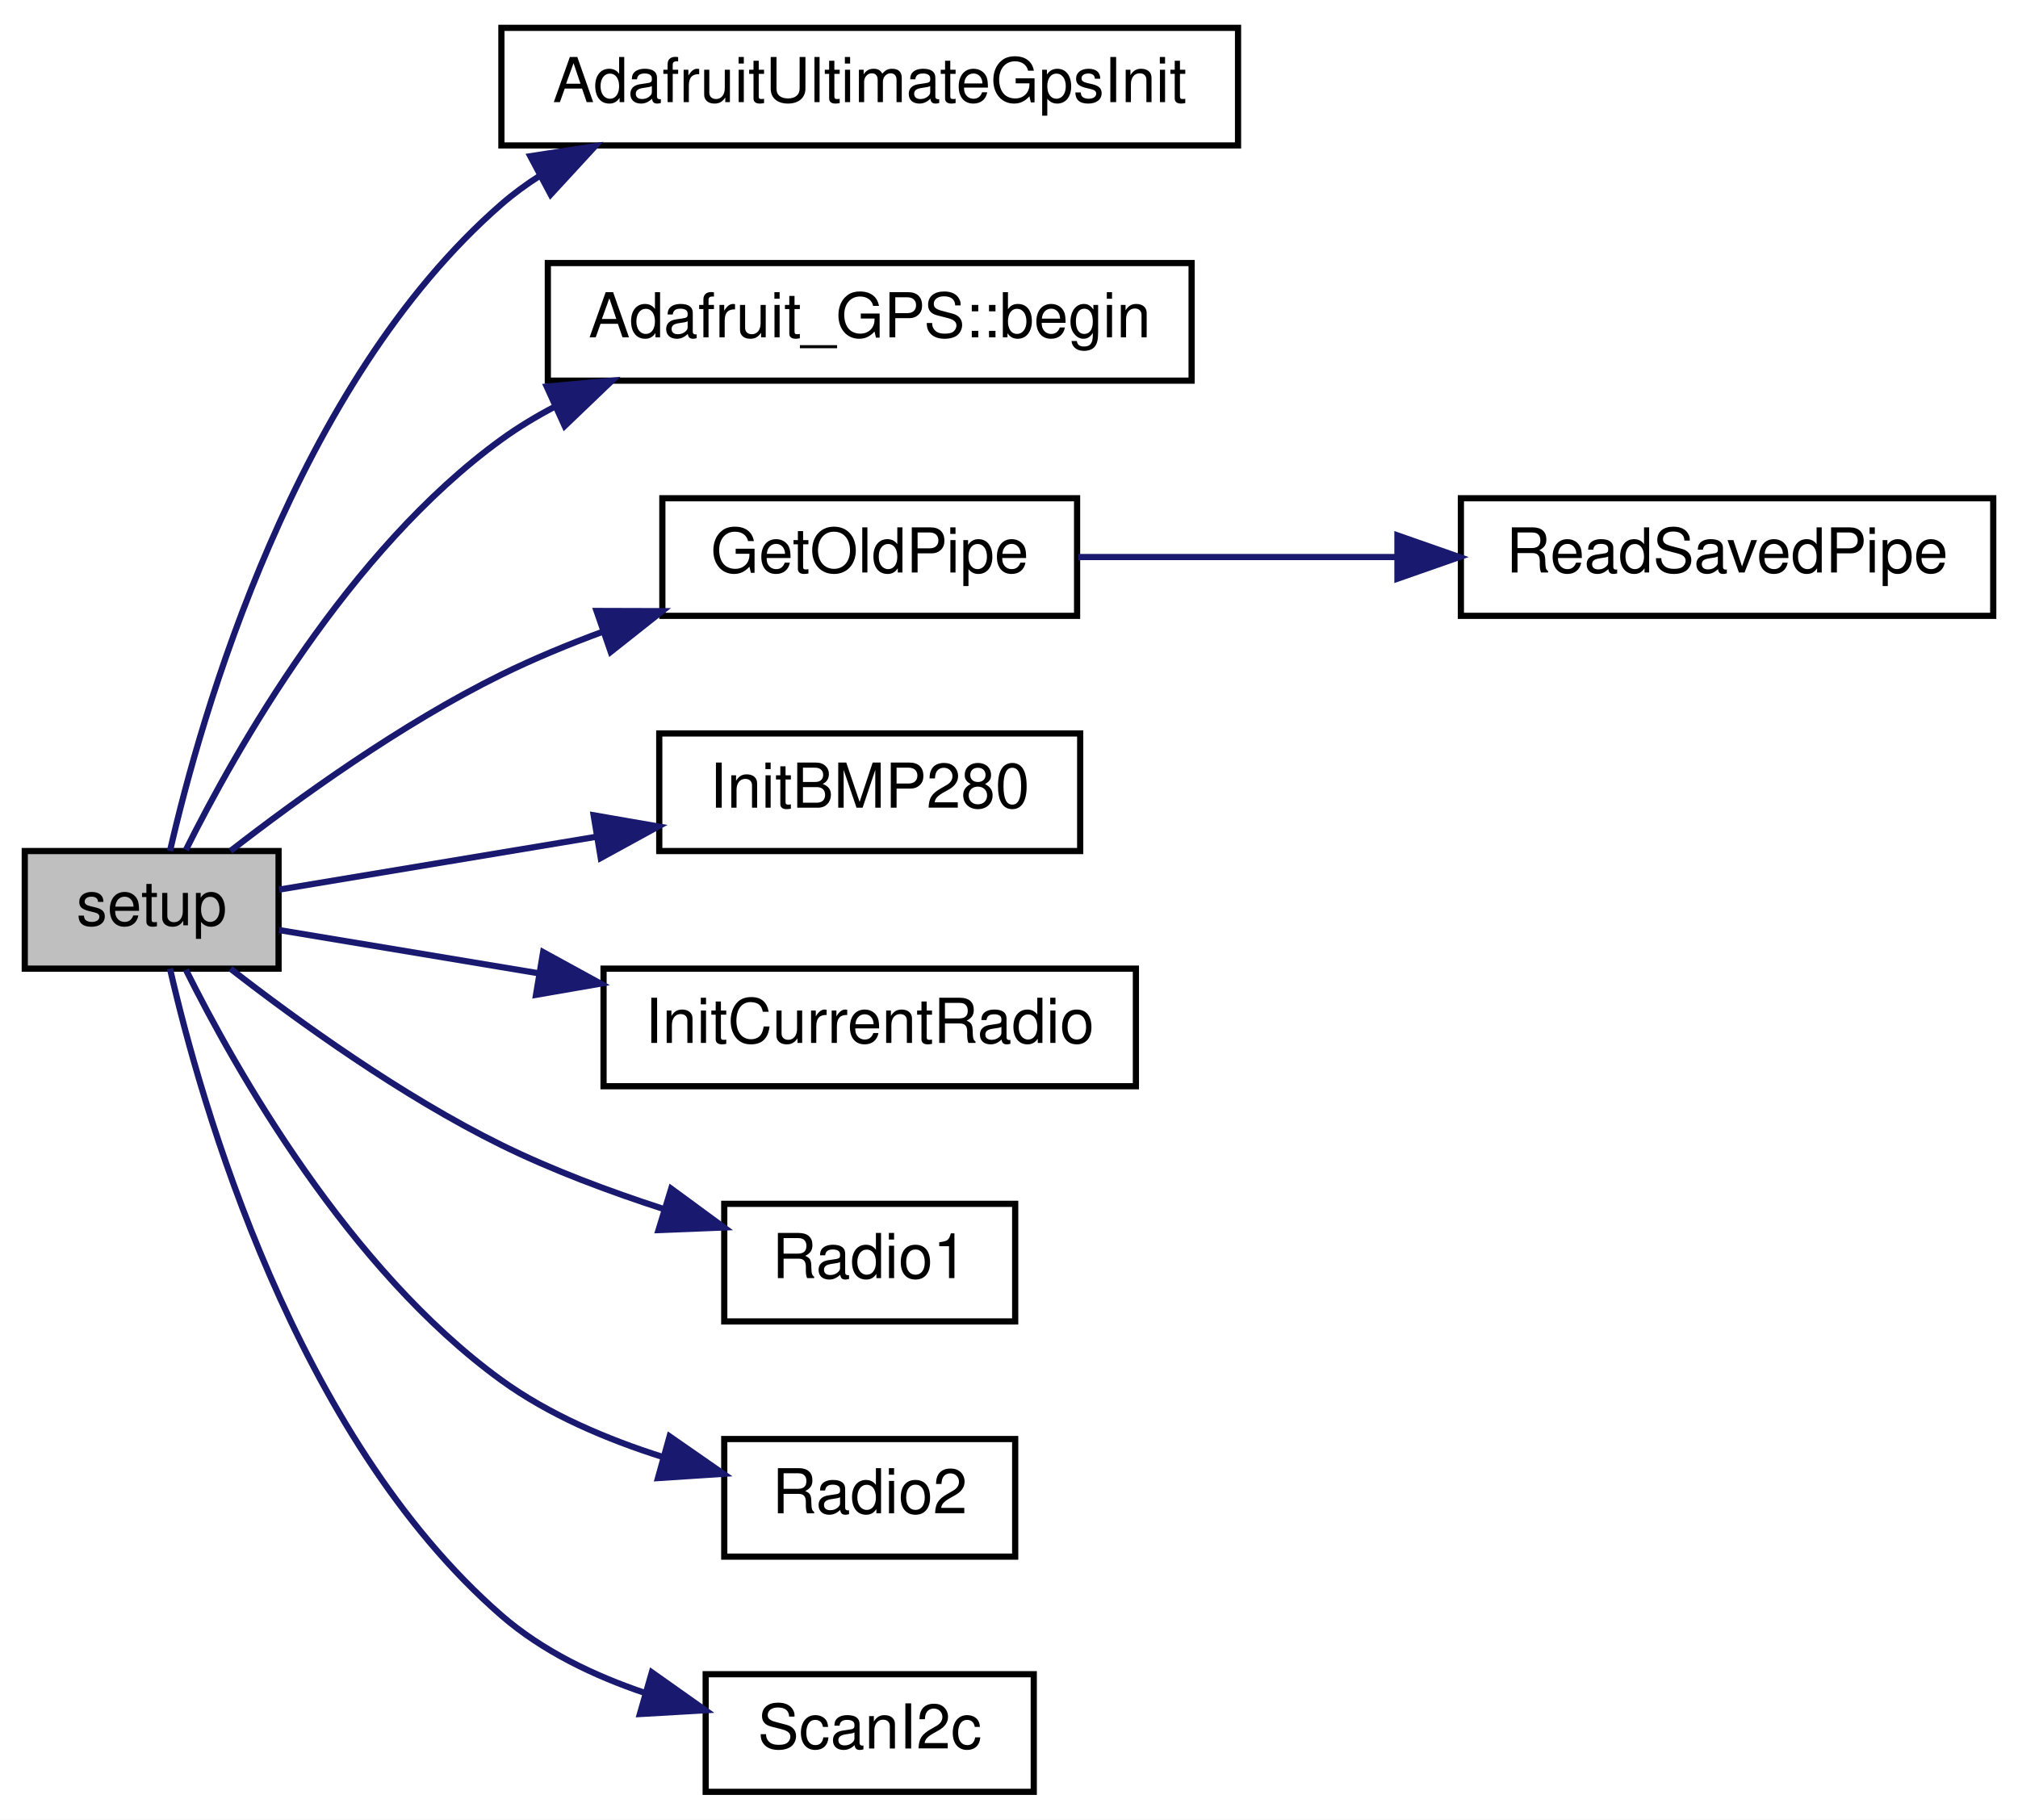
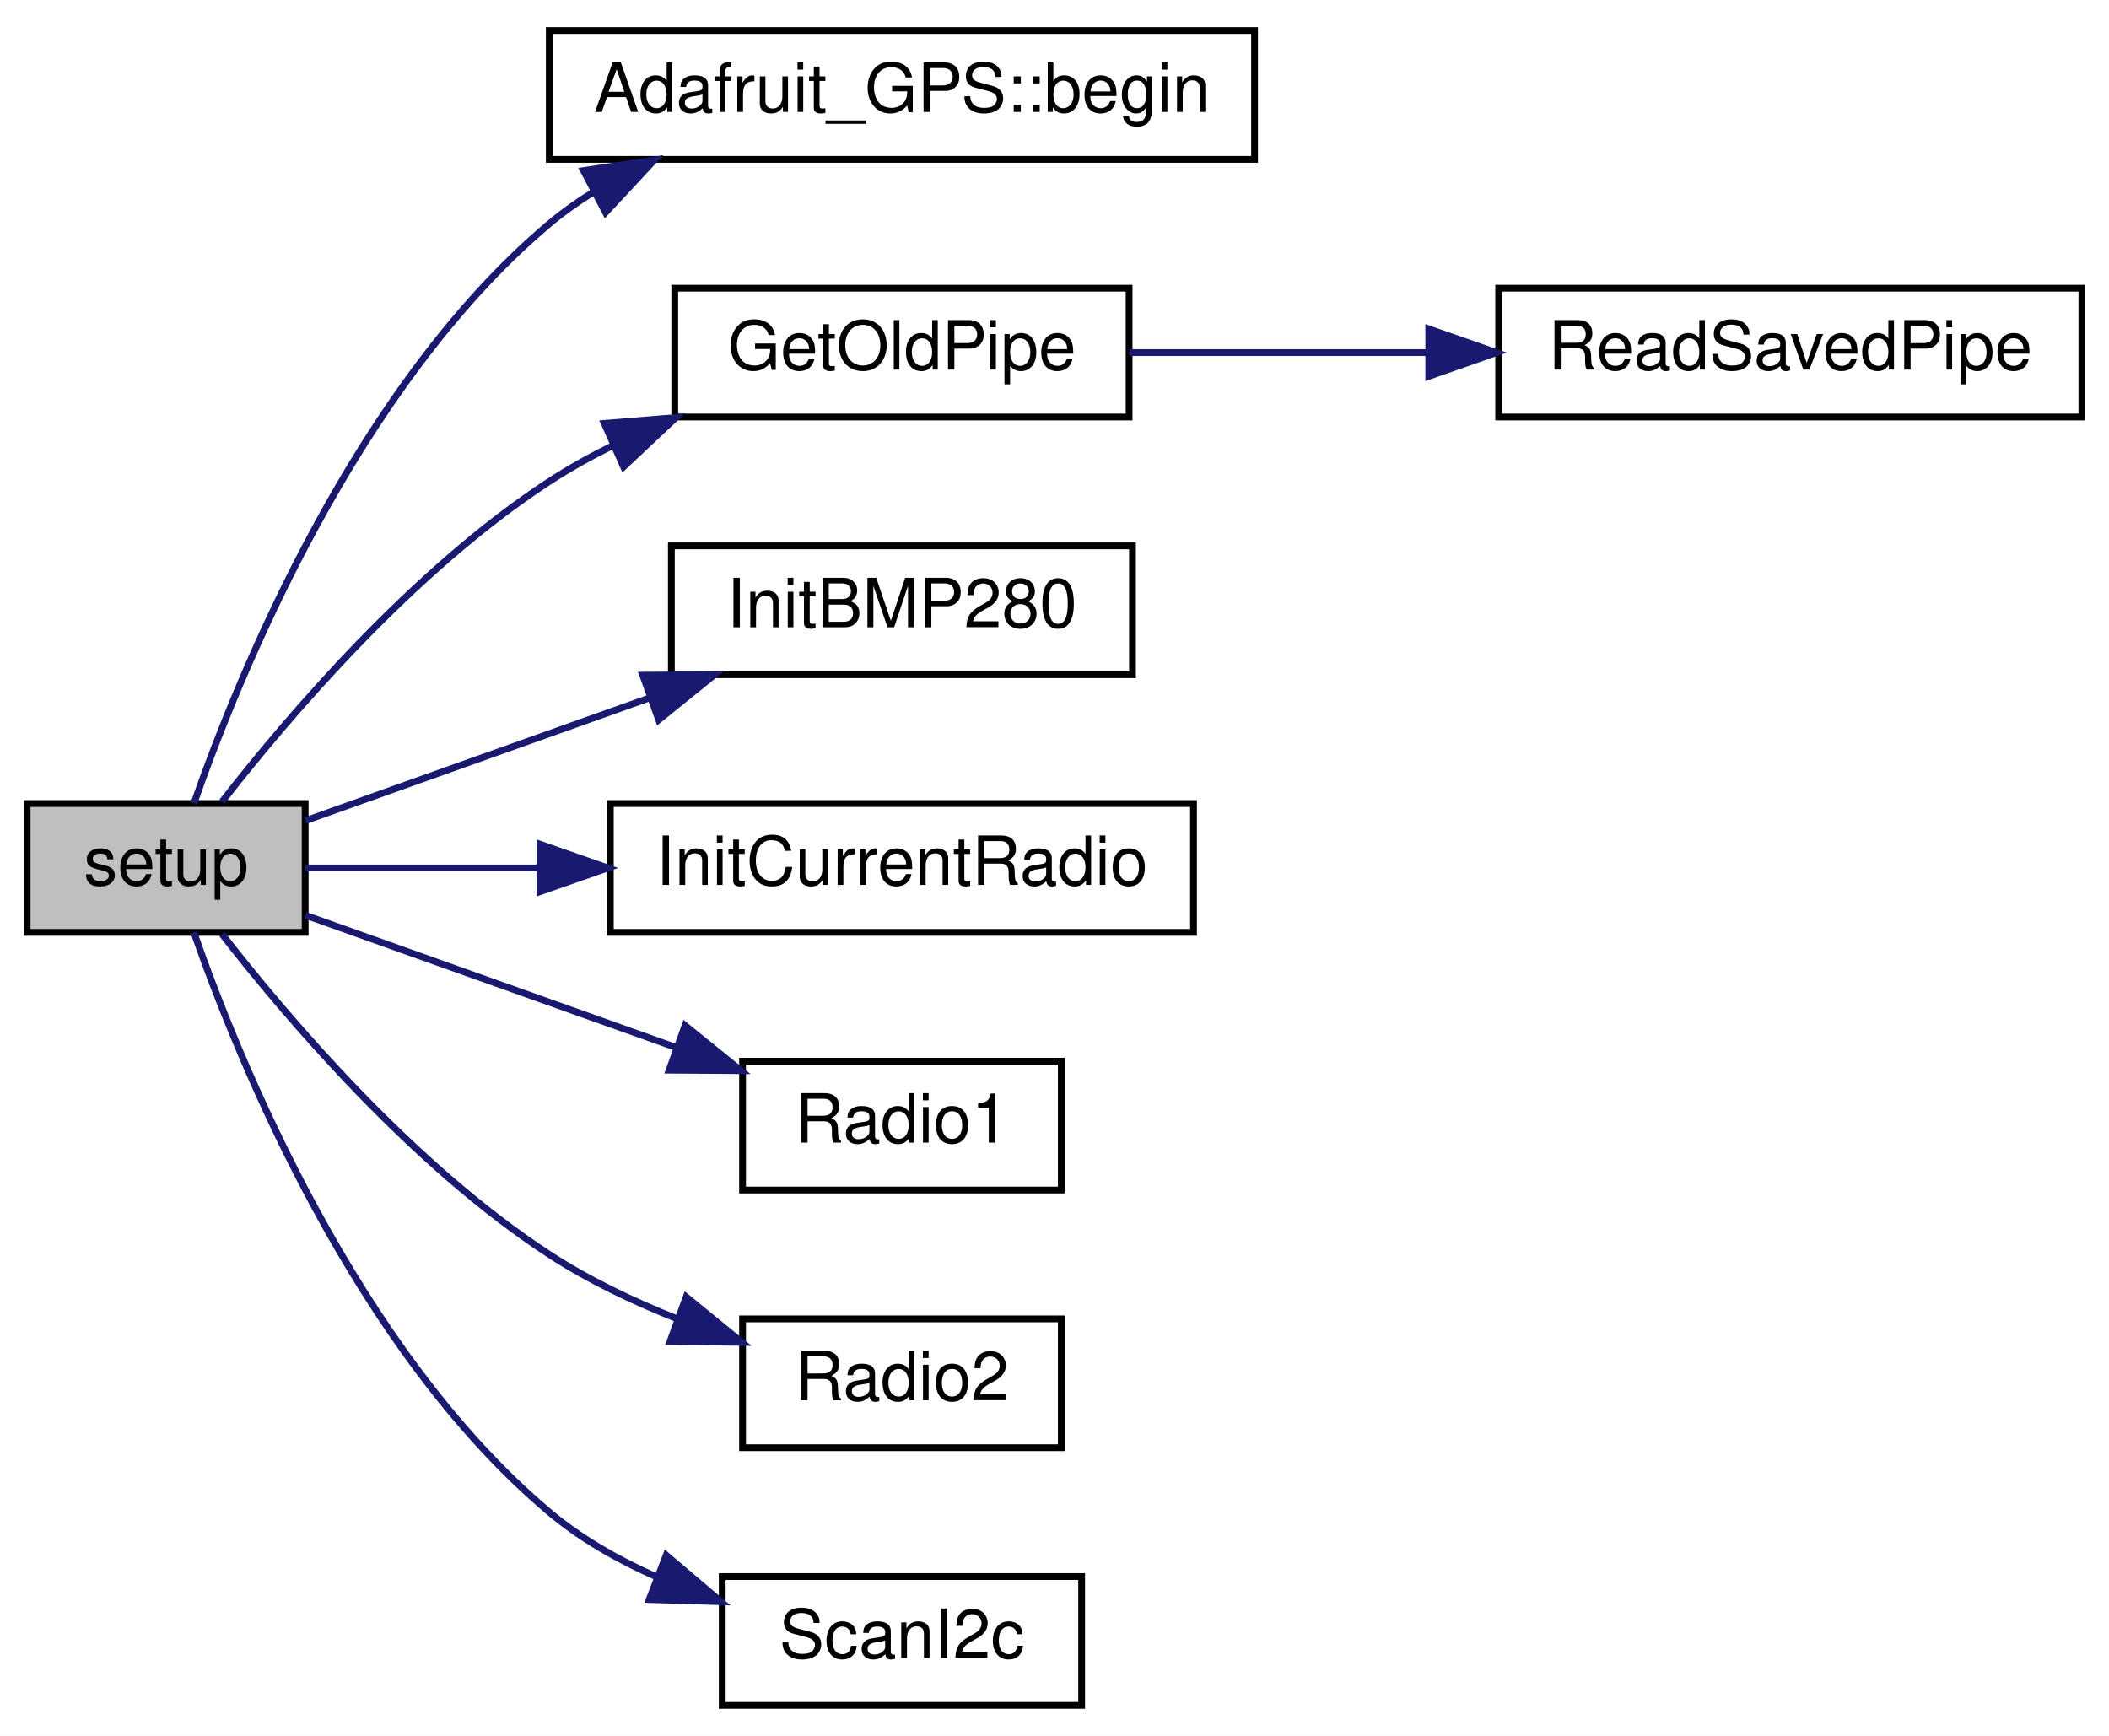
- <svg xmlns="http://www.w3.org/2000/svg" xmlns:xlink="http://www.w3.org/1999/xlink" width="326pt" height="294pt" viewBox="0.00 0.00 326.00 294.00">
-   <g id="graph0" class="graph" transform="scale(1 1) rotate(0) translate(4 290)">
-     <polygon fill="white" stroke="transparent" points="-4,4 -4,-290 322,-290 322,4 -4,4" />
+ <svg xmlns="http://www.w3.org/2000/svg" xmlns:xlink="http://www.w3.org/1999/xlink" width="311pt" height="256pt" viewBox="0.00 0.00 311.00 256.00">
+   <g id="graph0" class="graph" transform="scale(1 1) rotate(0) translate(4 252)">
+     <polygon fill="white" stroke="transparent" points="-4,4 -4,-252 307,-252 307,4 -4,4" />
    <g id="node1" class="node">
      <g id="a_node1">
        <a xlink:title=" ">
-           <polygon fill="#bfbfbf" stroke="black" points="0,-133.5 0,-152.5 41,-152.5 41,-133.5 0,-133.5" />
-           <text text-anchor="middle" x="20.5" y="-140.5" font-family="Helvetica,sans-Serif" font-size="10.00">setup</text>
+           <polygon fill="#bfbfbf" stroke="black" points="0,-114.5 0,-133.5 41,-133.5 41,-114.5 0,-114.5" />
+           <text text-anchor="middle" x="20.5" y="-121.5" font-family="Helvetica,sans-Serif" font-size="10.00">setup</text>
        </a>
      </g>
    </g>
    <g id="node2" class="node">
      <g id="a_node2">
-         <a xlink:href="_receiver_code_2src_2main_8cpp.html#acb6166442d01c48d1826386267767dbe" target="_top" xlink:title=" ">
-           <polygon fill="white" stroke="black" points="77,-266.5 77,-285.5 196,-285.5 196,-266.5 77,-266.5" />
-           <text text-anchor="middle" x="136.5" y="-273.5" font-family="Helvetica,sans-Serif" font-size="10.00">AdafruitUltimateGpsInit</text>
+         <a xlink:href="class_adafruit___g_p_s.html#ab86462ef1409d2bd8ff7a8405c70ff34" target="_top" xlink:title="Is the field empty, or should we try conversion? Won't work for a text field that starts with an aste...">
+           <polygon fill="white" stroke="black" points="77,-228.5 77,-247.5 181,-247.5 181,-228.5 77,-228.5" />
+           <text text-anchor="middle" x="129" y="-235.5" font-family="Helvetica,sans-Serif" font-size="10.00">Adafruit_GPS::begin</text>
        </a>
      </g>
    </g>
    <g id="edge1" class="edge">
-       <path fill="none" stroke="midnightblue" d="M23.46,-152.5C28.44,-174.25 43.62,-227.96 77,-257 78.94,-258.69 81.03,-260.22 83.23,-261.62" />
-       <polygon fill="midnightblue" stroke="midnightblue" points="81.67,-264.76 92.14,-266.38 84.96,-258.58 81.67,-264.76" />
+       <path fill="none" stroke="midnightblue" d="M24.6,-133.53C31.21,-152.45 48.5,-195.02 77,-219 78.99,-220.68 81.15,-222.21 83.41,-223.62" />
+       <polygon fill="midnightblue" stroke="midnightblue" points="82.04,-226.85 92.51,-228.42 85.3,-220.66 82.04,-226.85" />
    </g>
    <g id="node3" class="node">
      <g id="a_node3">
-         <a xlink:href="class_adafruit___g_p_s.html#ab86462ef1409d2bd8ff7a8405c70ff34" target="_top" xlink:title="Is the field empty, or should we try conversion? Won't work for a text field that starts with an aste...">
-           <polygon fill="white" stroke="black" points="84.5,-228.5 84.5,-247.5 188.5,-247.5 188.5,-228.5 84.5,-228.5" />
-           <text text-anchor="middle" x="136.5" y="-235.5" font-family="Helvetica,sans-Serif" font-size="10.00">Adafruit_GPS::begin</text>
+         <a xlink:href="radio_8h.html#a2cce213711b7a34bc80eec167dffcb8f" target="_top" xlink:title=" ">
+           <polygon fill="white" stroke="black" points="95.5,-190.5 95.5,-209.5 162.5,-209.5 162.5,-190.5 95.5,-190.5" />
+           <text text-anchor="middle" x="129" y="-197.5" font-family="Helvetica,sans-Serif" font-size="10.00">GetOldPipe</text>
        </a>
      </g>
    </g>
    <g id="edge2" class="edge">
-       <path fill="none" stroke="midnightblue" d="M26.03,-152.68C34.05,-168.78 52.26,-201.07 77,-219 79.68,-220.94 82.57,-222.69 85.58,-224.27" />
-       <polygon fill="midnightblue" stroke="midnightblue" points="84.32,-227.54 94.87,-228.5 87.22,-221.17 84.32,-227.54" />
+       <path fill="none" stroke="midnightblue" d="M28.74,-133.76C38.46,-146.26 56.87,-167.88 77,-181 79.94,-182.92 83.1,-184.68 86.35,-186.28" />
+       <polygon fill="midnightblue" stroke="midnightblue" points="85.11,-189.56 95.67,-190.42 87.95,-183.16 85.11,-189.56" />
+     </g>
+     <g id="node5" class="node">
+       <g id="a_node5">
+         <a xlink:href="_receiver_code_2src_2main_8cpp.html#aa2c448c0ec510ffaaecbc5991e726b53" target="_top" xlink:title=" ">
+           <polygon fill="white" stroke="black" points="95,-152.5 95,-171.5 163,-171.5 163,-152.5 95,-152.5" />
+           <text text-anchor="middle" x="129" y="-159.5" font-family="Helvetica,sans-Serif" font-size="10.00">InitBMP280</text>
+         </a>
+       </g>
+     </g>
+     <g id="edge4" class="edge">
+       <path fill="none" stroke="midnightblue" d="M41.03,-130.97C55.19,-136.02 74.75,-143 91.73,-149.06" />
+       <polygon fill="midnightblue" stroke="midnightblue" points="90.78,-152.43 101.37,-152.5 93.13,-145.84 90.78,-152.43" />
+     </g>
+     <g id="node6" class="node">
+       <g id="a_node6">
+         <a xlink:href="radio_8h.html#a00e93a7779cf3932c07c78c4d58c91ce" target="_top" xlink:title=" ">
+           <polygon fill="white" stroke="black" points="86,-114.5 86,-133.5 172,-133.5 172,-114.5 86,-114.5" />
+           <text text-anchor="middle" x="129" y="-121.5" font-family="Helvetica,sans-Serif" font-size="10.00">InitCurrentRadio</text>
+         </a>
+       </g>
+     </g>
+     <g id="edge5" class="edge">
+       <path fill="none" stroke="midnightblue" d="M41.03,-124C50.79,-124 63.12,-124 75.39,-124" />
+       <polygon fill="midnightblue" stroke="midnightblue" points="75.64,-127.5 85.64,-124 75.64,-120.5 75.64,-127.5" />
+     </g>
+     <g id="node7" class="node">
+       <g id="a_node7">
+         <a xlink:href="_transmitter_code_2src_2main_8cpp.html#a621c346e4b1d9b24b9a5bda63d0f0f52" target="_top" xlink:title=" ">
+           <polygon fill="white" stroke="black" points="105.5,-76.5 105.5,-95.5 152.5,-95.5 152.5,-76.5 105.5,-76.5" />
+           <text text-anchor="middle" x="129" y="-83.5" font-family="Helvetica,sans-Serif" font-size="10.00">Radio1</text>
+         </a>
+       </g>
+     </g>
+     <g id="edge6" class="edge">
+       <path fill="none" stroke="midnightblue" d="M41.03,-117.03C56.34,-111.57 77.95,-103.86 95.8,-97.49" />
+       <polygon fill="midnightblue" stroke="midnightblue" points="97.02,-100.77 105.26,-94.11 94.67,-94.18 97.02,-100.77" />
+     </g>
+     <g id="node8" class="node">
+       <g id="a_node8">
+         <a xlink:href="radio_8h.html#a8b76f3c338025926421c7b308405bbfd" target="_top" xlink:title=" ">
+           <polygon fill="white" stroke="black" points="105.5,-38.5 105.5,-57.5 152.5,-57.5 152.5,-38.5 105.5,-38.5" />
+           <text text-anchor="middle" x="129" y="-45.5" font-family="Helvetica,sans-Serif" font-size="10.00">Radio2</text>
+         </a>
+       </g>
+     </g>
+     <g id="edge7" class="edge">
+       <path fill="none" stroke="midnightblue" d="M28.74,-114.24C38.46,-101.74 56.87,-80.12 77,-67 82.8,-63.22 89.45,-60.05 96,-57.45" />
+       <polygon fill="midnightblue" stroke="midnightblue" points="97.19,-60.74 105.4,-54.04 94.8,-54.16 97.19,-60.74" />
+     </g>
+     <g id="node9" class="node">
+       <g id="a_node9">
+         <a xlink:href="_receiver_code_2src_2main_8cpp.html#a20ffd6680226b1e058002512386e7770" target="_top" xlink:title=" ">
+           <polygon fill="white" stroke="black" points="102.5,-0.5 102.5,-19.5 155.5,-19.5 155.5,-0.5 102.5,-0.5" />
+           <text text-anchor="middle" x="129" y="-7.5" font-family="Helvetica,sans-Serif" font-size="10.00">ScanI2c</text>
+         </a>
+       </g>
+     </g>
+     <g id="edge8" class="edge">
+       <path fill="none" stroke="midnightblue" d="M24.6,-114.47C31.21,-95.55 48.5,-52.98 77,-29 81.63,-25.1 87.14,-21.97 92.79,-19.46" />
+       <polygon fill="midnightblue" stroke="midnightblue" points="94.24,-22.65 102.32,-15.79 91.73,-16.11 94.24,-22.65" />
    </g>
    <g id="node4" class="node">
      <g id="a_node4">
-         <a xlink:href="radio_8h.html#a2cce213711b7a34bc80eec167dffcb8f" target="_top" xlink:title=" ">
-           <polygon fill="white" stroke="black" points="103,-190.5 103,-209.5 170,-209.5 170,-190.5 103,-190.5" />
-           <text text-anchor="middle" x="136.5" y="-197.5" font-family="Helvetica,sans-Serif" font-size="10.00">GetOldPipe</text>
+         <a xlink:href="radio_8h.html#a56ee137fc60749fa274236bc239c3291" target="_top" xlink:title=" ">
+           <polygon fill="white" stroke="black" points="217,-190.5 217,-209.5 303,-209.5 303,-190.5 217,-190.5" />
+           <text text-anchor="middle" x="260" y="-197.5" font-family="Helvetica,sans-Serif" font-size="10.00">ReadSavedPipe</text>
        </a>
      </g>
    </g>
    <g id="edge3" class="edge">
-       <path fill="none" stroke="midnightblue" d="M33.23,-152.51C44.06,-160.92 60.86,-173.06 77,-181 82.22,-183.57 87.86,-185.9 93.52,-187.99" />
-       <polygon fill="midnightblue" stroke="midnightblue" points="92.37,-191.29 102.97,-191.26 94.66,-184.68 92.37,-191.29" />
-     </g>
-     <g id="node6" class="node">
-       <g id="a_node6">
-         <a xlink:href="_receiver_code_2src_2main_8cpp.html#aa2c448c0ec510ffaaecbc5991e726b53" target="_top" xlink:title=" ">
-           <polygon fill="white" stroke="black" points="102.5,-152.5 102.5,-171.5 170.5,-171.5 170.5,-152.5 102.5,-152.5" />
-           <text text-anchor="middle" x="136.5" y="-159.5" font-family="Helvetica,sans-Serif" font-size="10.00">InitBMP280</text>
-         </a>
-       </g>
-     </g>
-     <g id="edge5" class="edge">
-       <path fill="none" stroke="midnightblue" d="M41.1,-146.27C55.15,-148.61 74.62,-151.85 92.24,-154.79" />
-       <polygon fill="midnightblue" stroke="midnightblue" points="91.9,-158.28 102.34,-156.47 93.05,-151.38 91.9,-158.28" />
-     </g>
-     <g id="node7" class="node">
-       <g id="a_node7">
-         <a xlink:href="radio_8h.html#a00e93a7779cf3932c07c78c4d58c91ce" target="_top" xlink:title=" ">
-           <polygon fill="white" stroke="black" points="93.5,-114.5 93.5,-133.5 179.5,-133.5 179.5,-114.5 93.5,-114.5" />
-           <text text-anchor="middle" x="136.5" y="-121.5" font-family="Helvetica,sans-Serif" font-size="10.00">InitCurrentRadio</text>
-         </a>
-       </g>
-     </g>
-     <g id="edge6" class="edge">
-       <path fill="none" stroke="midnightblue" d="M41.1,-139.73C52.68,-137.8 67.96,-135.26 82.84,-132.78" />
-       <polygon fill="midnightblue" stroke="midnightblue" points="83.74,-136.17 93.03,-131.08 82.59,-129.27 83.74,-136.17" />
-     </g>
-     <g id="node8" class="node">
-       <g id="a_node8">
-         <a xlink:href="_transmitter_code_2src_2main_8cpp.html#a621c346e4b1d9b24b9a5bda63d0f0f52" target="_top" xlink:title=" ">
-           <polygon fill="white" stroke="black" points="113,-76.5 113,-95.5 160,-95.5 160,-76.5 113,-76.5" />
-           <text text-anchor="middle" x="136.5" y="-83.5" font-family="Helvetica,sans-Serif" font-size="10.00">Radio1</text>
-         </a>
-       </g>
-     </g>
-     <g id="edge7" class="edge">
-       <path fill="none" stroke="midnightblue" d="M33.23,-133.49C44.06,-125.08 60.86,-112.94 77,-105 85.2,-100.97 94.44,-97.51 103.13,-94.69" />
-       <polygon fill="midnightblue" stroke="midnightblue" points="104.43,-97.95 112.97,-91.68 102.38,-91.26 104.43,-97.95" />
-     </g>
-     <g id="node9" class="node">
-       <g id="a_node9">
-         <a xlink:href="radio_8h.html#a8b76f3c338025926421c7b308405bbfd" target="_top" xlink:title=" ">
-           <polygon fill="white" stroke="black" points="113,-38.5 113,-57.5 160,-57.5 160,-38.5 113,-38.5" />
-           <text text-anchor="middle" x="136.5" y="-45.5" font-family="Helvetica,sans-Serif" font-size="10.00">Radio2</text>
-         </a>
-       </g>
-     </g>
-     <g id="edge8" class="edge">
-       <path fill="none" stroke="midnightblue" d="M26.03,-133.32C34.05,-117.22 52.26,-84.93 77,-67 84.66,-61.45 94.04,-57.46 103.01,-54.62" />
-       <polygon fill="midnightblue" stroke="midnightblue" points="104.17,-57.93 112.87,-51.88 102.29,-51.19 104.17,-57.93" />
-     </g>
-     <g id="node10" class="node">
-       <g id="a_node10">
-         <a xlink:href="_receiver_code_2src_2main_8cpp.html#a20ffd6680226b1e058002512386e7770" target="_top" xlink:title=" ">
-           <polygon fill="white" stroke="black" points="110,-0.5 110,-19.5 163,-19.5 163,-0.5 110,-0.5" />
-           <text text-anchor="middle" x="136.5" y="-7.5" font-family="Helvetica,sans-Serif" font-size="10.00">ScanI2c</text>
-         </a>
-       </g>
-     </g>
-     <g id="edge9" class="edge">
-       <path fill="none" stroke="midnightblue" d="M23.46,-133.5C28.44,-111.75 43.62,-58.04 77,-29 83.6,-23.26 91.97,-19.24 100.3,-16.44" />
-       <polygon fill="midnightblue" stroke="midnightblue" points="101.3,-19.8 109.95,-13.68 99.37,-13.07 101.3,-19.8" />
-     </g>
-     <g id="node5" class="node">
-       <g id="a_node5">
-         <a xlink:href="radio_8h.html#a56ee137fc60749fa274236bc239c3291" target="_top" xlink:title=" ">
-           <polygon fill="white" stroke="black" points="232,-190.5 232,-209.5 318,-209.5 318,-190.5 232,-190.5" />
-           <text text-anchor="middle" x="275" y="-197.5" font-family="Helvetica,sans-Serif" font-size="10.00">ReadSavedPipe</text>
-         </a>
-       </g>
-     </g>
-     <g id="edge4" class="edge">
-       <path fill="none" stroke="midnightblue" d="M170.2,-200C185.62,-200 204.41,-200 221.75,-200" />
-       <polygon fill="midnightblue" stroke="midnightblue" points="221.75,-203.5 231.75,-200 221.75,-196.5 221.75,-203.5" />
+       <path fill="none" stroke="midnightblue" d="M162.55,-200C175.89,-200 191.68,-200 206.57,-200" />
+       <polygon fill="midnightblue" stroke="midnightblue" points="206.69,-203.5 216.69,-200 206.69,-196.5 206.69,-203.5" />
    </g>
  </g>
</svg>
